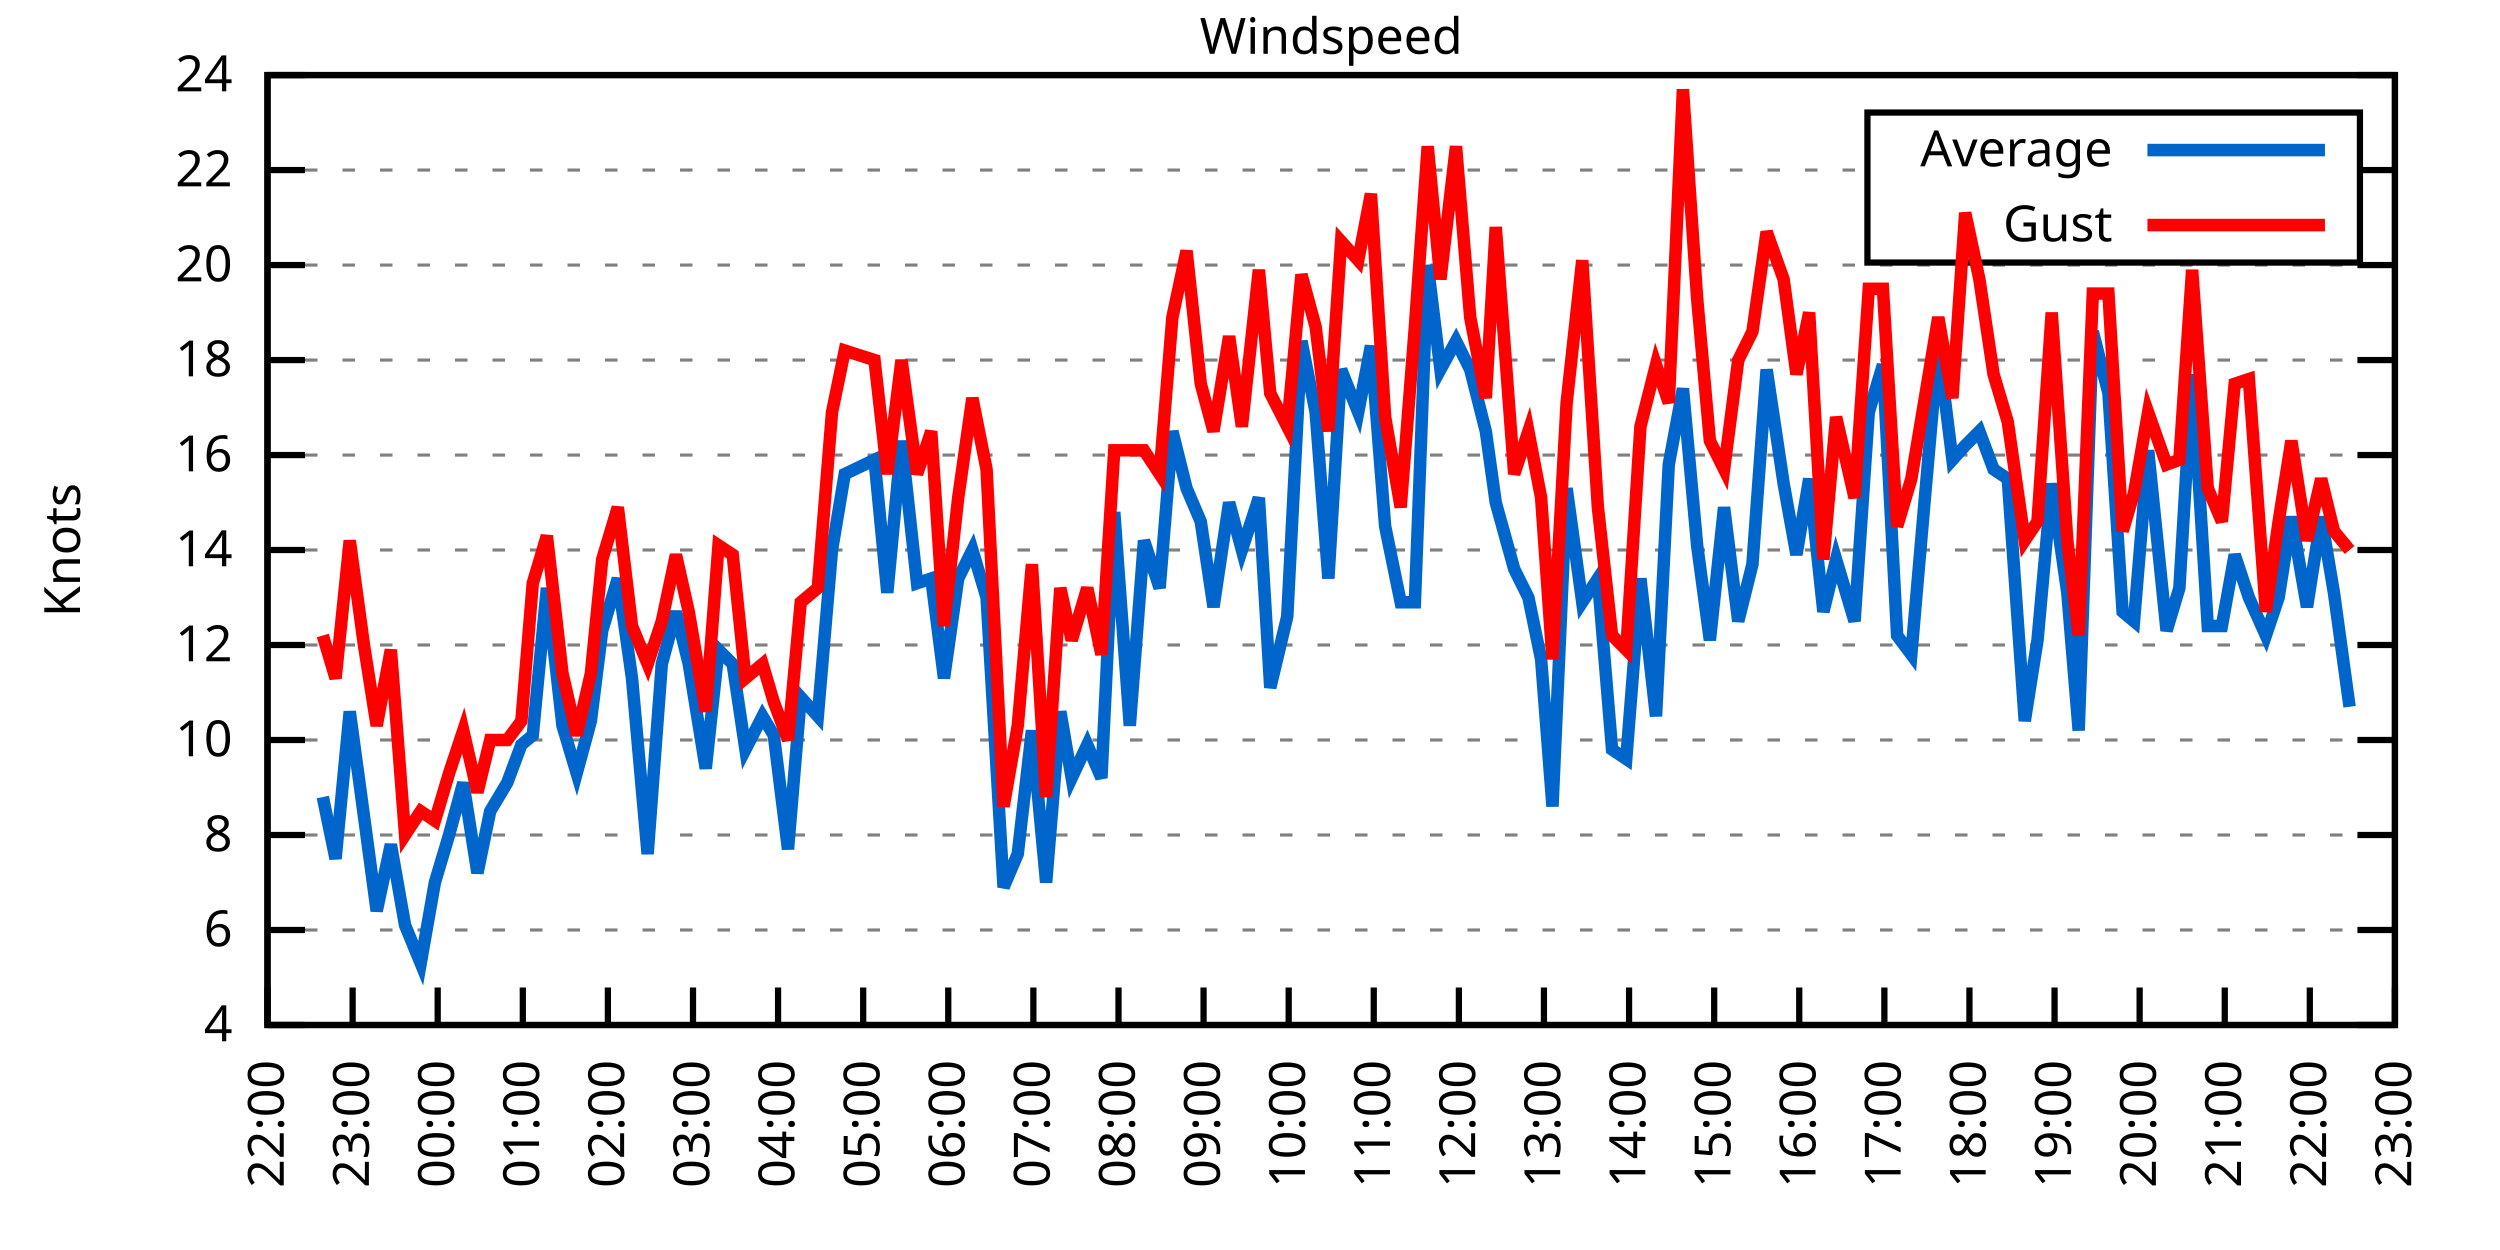
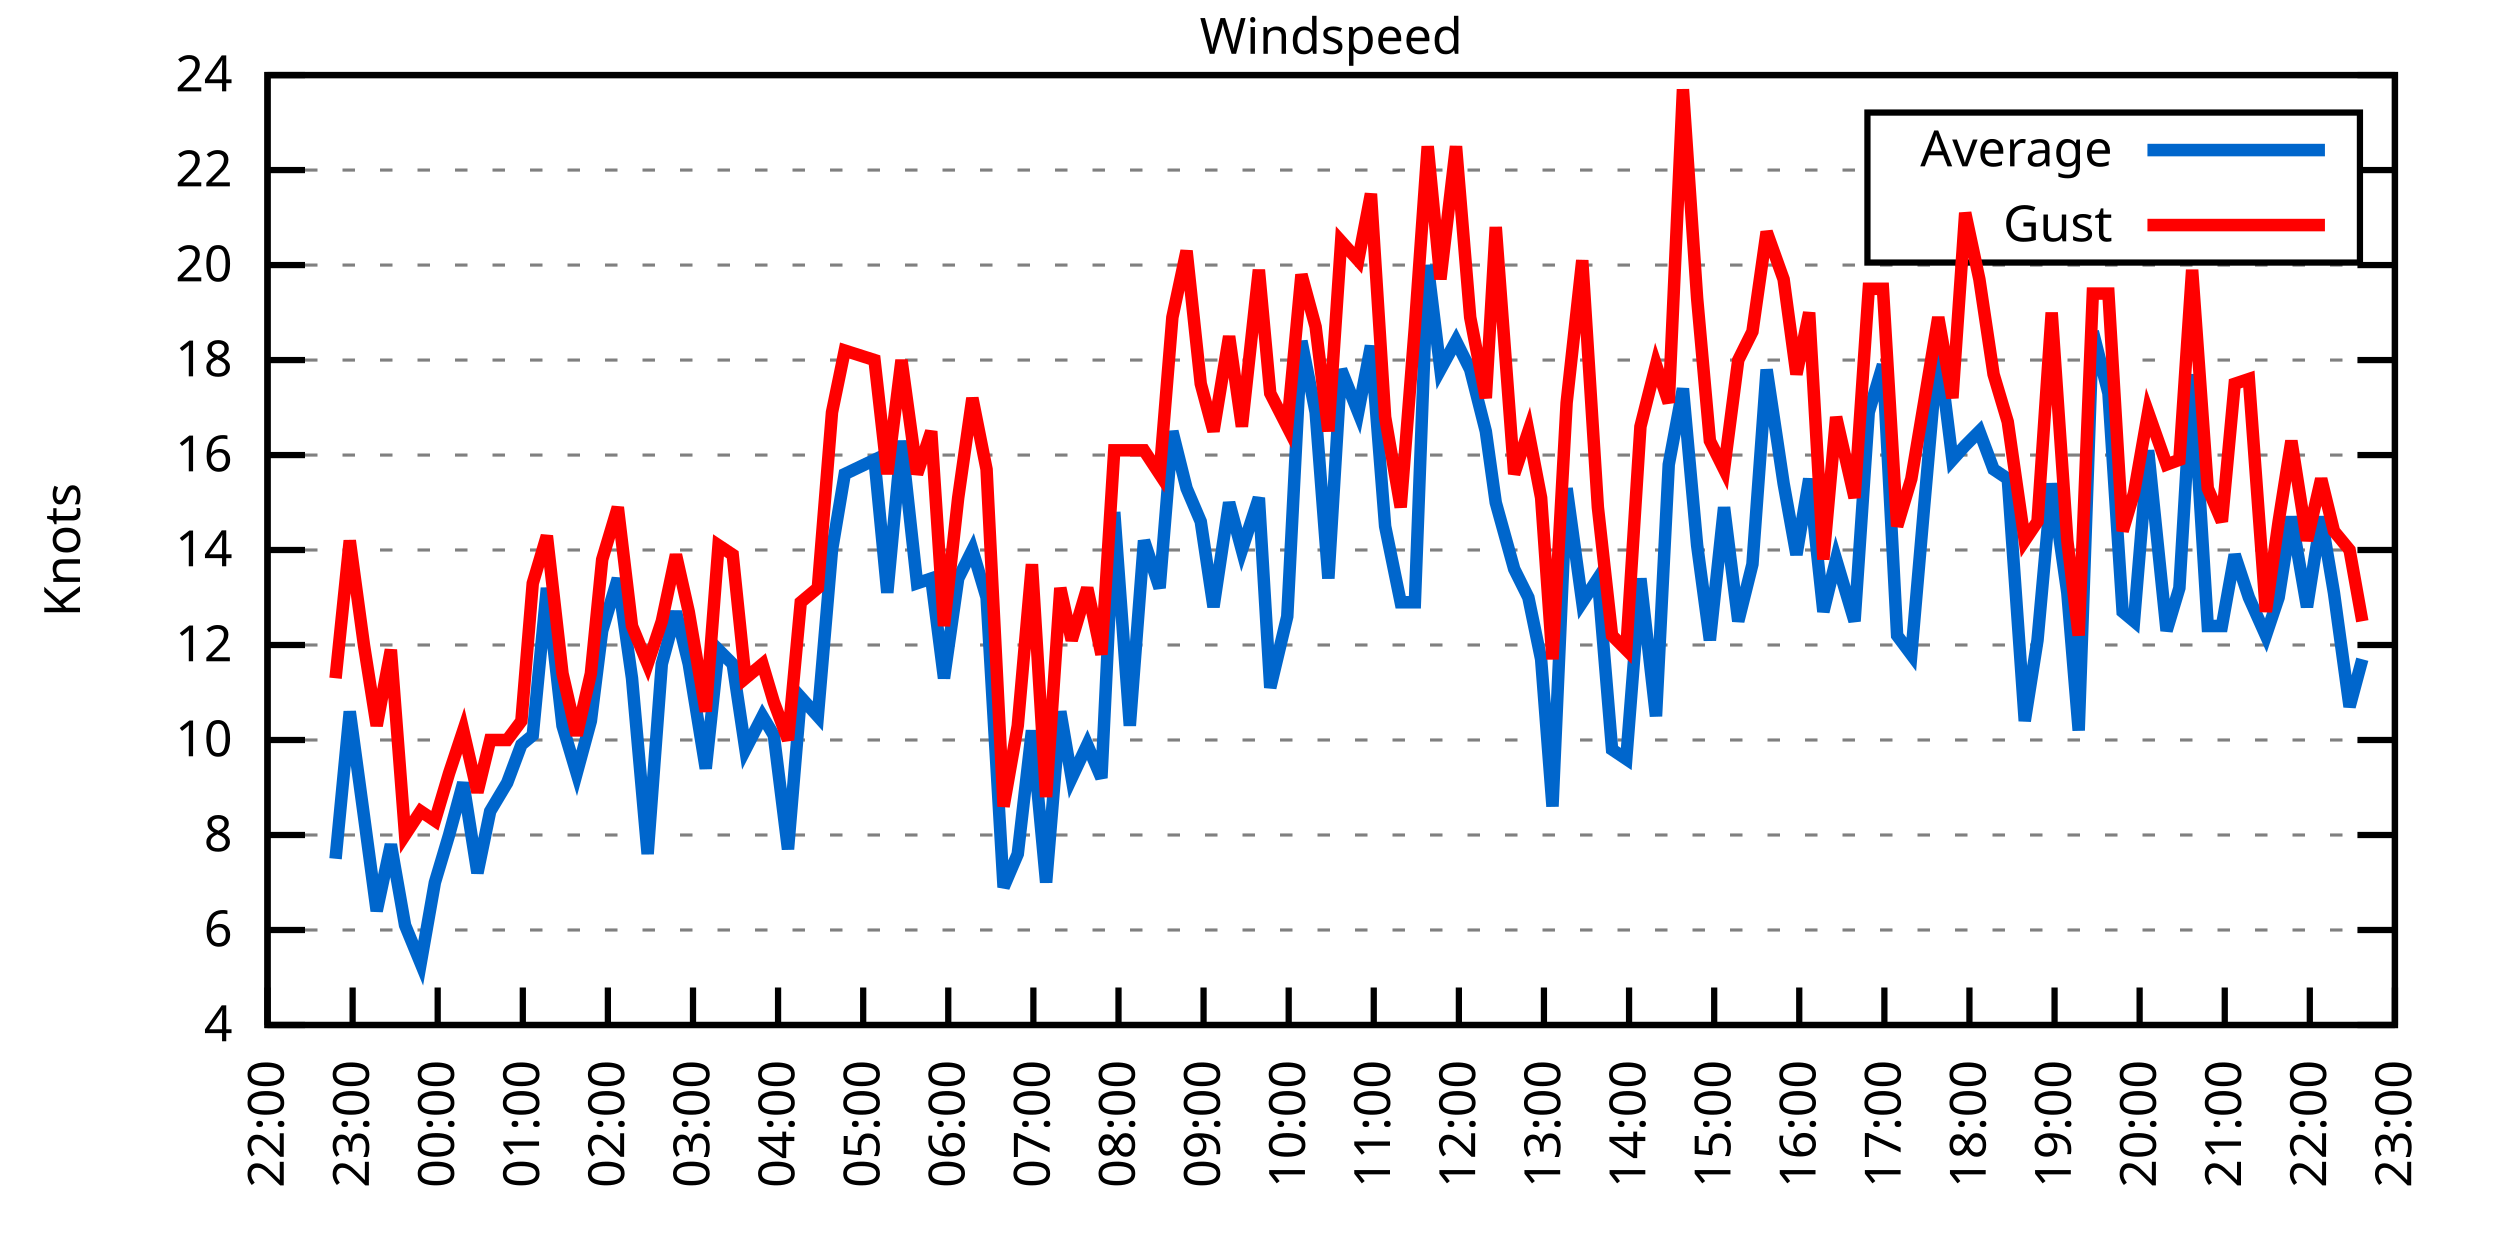
<svg xmlns="http://www.w3.org/2000/svg" xmlns:xlink="http://www.w3.org/1999/xlink" width="400" height="200" viewBox="0 0 400 200">
  <g id="gnuplot_canvas">
    <rect x="0" y="0" width="400" height="200" fill="none" />
    <defs>
      <circle id="gpDot" r="0.5" stroke-width="0.5" stroke="currentColor" />
      <path id="gpPt0" stroke-width="0.333" stroke="currentColor" d="M-1,0 h2 M0,-1 v2" />
      <path id="gpPt1" stroke-width="0.333" stroke="currentColor" d="M-1,-1 L1,1 M1,-1 L-1,1" />
      <path id="gpPt2" stroke-width="0.333" stroke="currentColor" d="M-1,0 L1,0 M0,-1 L0,1 M-1,-1 L1,1 M-1,1 L1,-1" />
      <rect id="gpPt3" stroke-width="0.333" stroke="currentColor" x="-1" y="-1" width="2" height="2" />
      <rect id="gpPt4" stroke-width="0.333" stroke="currentColor" fill="currentColor" x="-1" y="-1" width="2" height="2" />
      <circle id="gpPt5" stroke-width="0.333" stroke="currentColor" cx="0" cy="0" r="1" />
      <use xlink:href="#gpPt5" id="gpPt6" fill="currentColor" stroke="none" />
      <path id="gpPt7" stroke-width="0.333" stroke="currentColor" d="M0,-1.33 L-1.33,0.67 L1.33,0.67 z" />
      <use xlink:href="#gpPt7" id="gpPt8" fill="currentColor" stroke="none" />
      <use xlink:href="#gpPt7" id="gpPt9" stroke="currentColor" transform="rotate(180)" />
      <use xlink:href="#gpPt9" id="gpPt10" fill="currentColor" stroke="none" />
      <use xlink:href="#gpPt3" id="gpPt11" stroke="currentColor" transform="rotate(45)" />
      <use xlink:href="#gpPt11" id="gpPt12" fill="currentColor" stroke="none" />
      <path id="gpPt13" stroke-width="0.333" stroke="currentColor" d="M0,1.330 L1.265,0.411 L0.782,-1.067 L-0.782,-1.076 L-1.265,0.411 z" />
      <use xlink:href="#gpPt13" id="gpPt14" fill="currentColor" stroke="none" />
      <filter id="textbox" filterUnits="objectBoundingBox" x="0" y="0" height="1" width="1">
        <feFlood flood-color="white" flood-opacity="1" result="bgnd" />
        <feComposite in="SourceGraphic" in2="bgnd" operator="atop" />
      </filter>
      <filter id="greybox" filterUnits="objectBoundingBox" x="0" y="0" height="1" width="1">
        <feFlood flood-color="lightgrey" flood-opacity="1" result="grey" />
        <feComposite in="SourceGraphic" in2="grey" operator="atop" />
      </filter>
    </defs>
    <g fill="none" color="white" stroke="currentColor" stroke-width="1.00" stroke-linecap="butt" stroke-linejoin="miter">
</g>
    <g fill="none" color="black" stroke="currentColor" stroke-width="1.00" stroke-linecap="butt" stroke-linejoin="miter">
      <g stroke="none" shape-rendering="crispEdges">
        <polygon fill="rgb(255, 255, 255)" points="42.80,164.00 383.18,164.00 383.18,12.02 42.80,12.02 " />
      </g>
    </g>
    <g fill="none" color="black" stroke="currentColor" stroke-width="1.00" stroke-linecap="butt" stroke-linejoin="miter">
</g>
    <g fill="none" color="black" stroke="black" stroke-width="0.50" stroke-linecap="butt" stroke-linejoin="miter">
</g>
    <g fill="none" color="gray" stroke="currentColor" stroke-width="0.50" stroke-linecap="butt" stroke-linejoin="miter">
      <path stroke="gray" stroke-dasharray="2,4" class="gridline" d="M42.80,164.00 L383.19,164.00  " />
    </g>
    <g fill="none" color="gray" stroke="gray" stroke-width="1.00" stroke-linecap="butt" stroke-linejoin="miter">
</g>
    <g fill="none" color="black" stroke="currentColor" stroke-width="1.00" stroke-linecap="butt" stroke-linejoin="miter">
      <path stroke="black" d="M42.80,164.00 L48.80,164.00 M383.19,164.00 L377.19,164.00  " />
      <g transform="translate(37.20,166.60)" stroke="none" fill="black" font-family="Sans" font-size="8.00" text-anchor="end">
        <text>
          <tspan font-family="Sans"> 4</tspan>
        </text>
      </g>
    </g>
    <g fill="none" color="black" stroke="currentColor" stroke-width="1.00" stroke-linecap="butt" stroke-linejoin="miter">
</g>
    <g fill="none" color="black" stroke="black" stroke-width="0.50" stroke-linecap="butt" stroke-linejoin="miter">
</g>
    <g fill="none" color="gray" stroke="currentColor" stroke-width="0.50" stroke-linecap="butt" stroke-linejoin="miter">
      <path stroke="gray" stroke-dasharray="2,4" class="gridline" d="M42.80,148.80 L383.19,148.80  " />
    </g>
    <g fill="none" color="gray" stroke="gray" stroke-width="1.00" stroke-linecap="butt" stroke-linejoin="miter">
</g>
    <g fill="none" color="black" stroke="currentColor" stroke-width="1.00" stroke-linecap="butt" stroke-linejoin="miter">
      <path stroke="black" d="M42.80,148.80 L48.80,148.80 M383.19,148.80 L377.19,148.80  " />
      <g transform="translate(37.20,151.40)" stroke="none" fill="black" font-family="Sans" font-size="8.00" text-anchor="end">
        <text>
          <tspan font-family="Sans"> 6</tspan>
        </text>
      </g>
    </g>
    <g fill="none" color="black" stroke="currentColor" stroke-width="1.00" stroke-linecap="butt" stroke-linejoin="miter">
</g>
    <g fill="none" color="black" stroke="black" stroke-width="0.50" stroke-linecap="butt" stroke-linejoin="miter">
</g>
    <g fill="none" color="gray" stroke="currentColor" stroke-width="0.50" stroke-linecap="butt" stroke-linejoin="miter">
      <path stroke="gray" stroke-dasharray="2,4" class="gridline" d="M42.80,133.60 L383.19,133.60  " />
    </g>
    <g fill="none" color="gray" stroke="gray" stroke-width="1.00" stroke-linecap="butt" stroke-linejoin="miter">
</g>
    <g fill="none" color="black" stroke="currentColor" stroke-width="1.00" stroke-linecap="butt" stroke-linejoin="miter">
      <path stroke="black" d="M42.80,133.60 L48.80,133.60 M383.19,133.60 L377.19,133.60  " />
      <g transform="translate(37.20,136.20)" stroke="none" fill="black" font-family="Sans" font-size="8.00" text-anchor="end">
        <text>
          <tspan font-family="Sans"> 8</tspan>
        </text>
      </g>
    </g>
    <g fill="none" color="black" stroke="currentColor" stroke-width="1.00" stroke-linecap="butt" stroke-linejoin="miter">
</g>
    <g fill="none" color="black" stroke="black" stroke-width="0.50" stroke-linecap="butt" stroke-linejoin="miter">
</g>
    <g fill="none" color="gray" stroke="currentColor" stroke-width="0.50" stroke-linecap="butt" stroke-linejoin="miter">
      <path stroke="gray" stroke-dasharray="2,4" class="gridline" d="M42.80,118.40 L383.19,118.40  " />
    </g>
    <g fill="none" color="gray" stroke="gray" stroke-width="1.00" stroke-linecap="butt" stroke-linejoin="miter">
</g>
    <g fill="none" color="black" stroke="currentColor" stroke-width="1.00" stroke-linecap="butt" stroke-linejoin="miter">
      <path stroke="black" d="M42.80,118.40 L48.80,118.40 M383.19,118.40 L377.19,118.40  " />
      <g transform="translate(37.20,121.00)" stroke="none" fill="black" font-family="Sans" font-size="8.00" text-anchor="end">
        <text>
          <tspan font-family="Sans"> 10</tspan>
        </text>
      </g>
    </g>
    <g fill="none" color="black" stroke="currentColor" stroke-width="1.00" stroke-linecap="butt" stroke-linejoin="miter">
</g>
    <g fill="none" color="black" stroke="black" stroke-width="0.50" stroke-linecap="butt" stroke-linejoin="miter">
</g>
    <g fill="none" color="gray" stroke="currentColor" stroke-width="0.50" stroke-linecap="butt" stroke-linejoin="miter">
      <path stroke="gray" stroke-dasharray="2,4" class="gridline" d="M42.80,103.20 L383.19,103.20  " />
    </g>
    <g fill="none" color="gray" stroke="gray" stroke-width="1.00" stroke-linecap="butt" stroke-linejoin="miter">
</g>
    <g fill="none" color="black" stroke="currentColor" stroke-width="1.00" stroke-linecap="butt" stroke-linejoin="miter">
      <path stroke="black" d="M42.80,103.20 L48.80,103.20 M383.19,103.20 L377.19,103.20  " />
      <g transform="translate(37.20,105.80)" stroke="none" fill="black" font-family="Sans" font-size="8.00" text-anchor="end">
        <text>
          <tspan font-family="Sans"> 12</tspan>
        </text>
      </g>
    </g>
    <g fill="none" color="black" stroke="currentColor" stroke-width="1.00" stroke-linecap="butt" stroke-linejoin="miter">
</g>
    <g fill="none" color="black" stroke="black" stroke-width="0.50" stroke-linecap="butt" stroke-linejoin="miter">
</g>
    <g fill="none" color="gray" stroke="currentColor" stroke-width="0.50" stroke-linecap="butt" stroke-linejoin="miter">
      <path stroke="gray" stroke-dasharray="2,4" class="gridline" d="M42.80,88.00 L383.19,88.00  " />
    </g>
    <g fill="none" color="gray" stroke="gray" stroke-width="1.00" stroke-linecap="butt" stroke-linejoin="miter">
</g>
    <g fill="none" color="black" stroke="currentColor" stroke-width="1.00" stroke-linecap="butt" stroke-linejoin="miter">
      <path stroke="black" d="M42.80,88.00 L48.80,88.00 M383.19,88.00 L377.19,88.00  " />
      <g transform="translate(37.20,90.60)" stroke="none" fill="black" font-family="Sans" font-size="8.00" text-anchor="end">
        <text>
          <tspan font-family="Sans"> 14</tspan>
        </text>
      </g>
    </g>
    <g fill="none" color="black" stroke="currentColor" stroke-width="1.00" stroke-linecap="butt" stroke-linejoin="miter">
</g>
    <g fill="none" color="black" stroke="black" stroke-width="0.50" stroke-linecap="butt" stroke-linejoin="miter">
</g>
    <g fill="none" color="gray" stroke="currentColor" stroke-width="0.50" stroke-linecap="butt" stroke-linejoin="miter">
      <path stroke="gray" stroke-dasharray="2,4" class="gridline" d="M42.80,72.81 L383.19,72.81  " />
    </g>
    <g fill="none" color="gray" stroke="gray" stroke-width="1.00" stroke-linecap="butt" stroke-linejoin="miter">
</g>
    <g fill="none" color="black" stroke="currentColor" stroke-width="1.00" stroke-linecap="butt" stroke-linejoin="miter">
      <path stroke="black" d="M42.80,72.81 L48.80,72.81 M383.19,72.81 L377.19,72.81  " />
      <g transform="translate(37.20,75.41)" stroke="none" fill="black" font-family="Sans" font-size="8.00" text-anchor="end">
        <text>
          <tspan font-family="Sans"> 16</tspan>
        </text>
      </g>
    </g>
    <g fill="none" color="black" stroke="currentColor" stroke-width="1.00" stroke-linecap="butt" stroke-linejoin="miter">
</g>
    <g fill="none" color="black" stroke="black" stroke-width="0.50" stroke-linecap="butt" stroke-linejoin="miter">
</g>
    <g fill="none" color="gray" stroke="currentColor" stroke-width="0.50" stroke-linecap="butt" stroke-linejoin="miter">
      <path stroke="gray" stroke-dasharray="2,4" class="gridline" d="M42.80,57.61 L383.19,57.61  " />
    </g>
    <g fill="none" color="gray" stroke="gray" stroke-width="1.00" stroke-linecap="butt" stroke-linejoin="miter">
</g>
    <g fill="none" color="black" stroke="currentColor" stroke-width="1.00" stroke-linecap="butt" stroke-linejoin="miter">
      <path stroke="black" d="M42.80,57.61 L48.80,57.61 M383.19,57.61 L377.19,57.61  " />
      <g transform="translate(37.20,60.21)" stroke="none" fill="black" font-family="Sans" font-size="8.00" text-anchor="end">
        <text>
          <tspan font-family="Sans"> 18</tspan>
        </text>
      </g>
    </g>
    <g fill="none" color="black" stroke="currentColor" stroke-width="1.00" stroke-linecap="butt" stroke-linejoin="miter">
</g>
    <g fill="none" color="black" stroke="black" stroke-width="0.50" stroke-linecap="butt" stroke-linejoin="miter">
</g>
    <g fill="none" color="gray" stroke="currentColor" stroke-width="0.50" stroke-linecap="butt" stroke-linejoin="miter">
      <path stroke="gray" stroke-dasharray="2,4" class="gridline" d="M42.80,42.41 L383.19,42.41  " />
    </g>
    <g fill="none" color="gray" stroke="gray" stroke-width="1.00" stroke-linecap="butt" stroke-linejoin="miter">
</g>
    <g fill="none" color="black" stroke="currentColor" stroke-width="1.00" stroke-linecap="butt" stroke-linejoin="miter">
      <path stroke="black" d="M42.80,42.41 L48.80,42.41 M383.19,42.41 L377.19,42.41  " />
      <g transform="translate(37.20,45.01)" stroke="none" fill="black" font-family="Sans" font-size="8.00" text-anchor="end">
        <text>
          <tspan font-family="Sans"> 20</tspan>
        </text>
      </g>
    </g>
    <g fill="none" color="black" stroke="currentColor" stroke-width="1.00" stroke-linecap="butt" stroke-linejoin="miter">
</g>
    <g fill="none" color="black" stroke="black" stroke-width="0.50" stroke-linecap="butt" stroke-linejoin="miter">
</g>
    <g fill="none" color="gray" stroke="currentColor" stroke-width="0.50" stroke-linecap="butt" stroke-linejoin="miter">
      <path stroke="gray" stroke-dasharray="2,4" class="gridline" d="M42.80,27.21 L298.79,27.21 M377.59,27.21 L383.19,27.21  " />
    </g>
    <g fill="none" color="gray" stroke="gray" stroke-width="1.00" stroke-linecap="butt" stroke-linejoin="miter">
</g>
    <g fill="none" color="black" stroke="currentColor" stroke-width="1.00" stroke-linecap="butt" stroke-linejoin="miter">
      <path stroke="black" d="M42.80,27.21 L48.80,27.21 M383.19,27.21 L377.19,27.21  " />
      <g transform="translate(37.20,29.81)" stroke="none" fill="black" font-family="Sans" font-size="8.00" text-anchor="end">
        <text>
          <tspan font-family="Sans"> 22</tspan>
        </text>
      </g>
    </g>
    <g fill="none" color="black" stroke="currentColor" stroke-width="1.00" stroke-linecap="butt" stroke-linejoin="miter">
</g>
    <g fill="none" color="black" stroke="black" stroke-width="0.50" stroke-linecap="butt" stroke-linejoin="miter">
</g>
    <g fill="none" color="gray" stroke="currentColor" stroke-width="0.50" stroke-linecap="butt" stroke-linejoin="miter">
      <path stroke="gray" stroke-dasharray="2,4" class="gridline" d="M42.80,12.01 L383.19,12.01  " />
    </g>
    <g fill="none" color="gray" stroke="gray" stroke-width="1.00" stroke-linecap="butt" stroke-linejoin="miter">
</g>
    <g fill="none" color="black" stroke="currentColor" stroke-width="1.00" stroke-linecap="butt" stroke-linejoin="miter">
      <path stroke="black" d="M42.80,12.01 L48.80,12.01 M383.19,12.01 L377.19,12.01  " />
      <g transform="translate(37.20,14.61)" stroke="none" fill="black" font-family="Sans" font-size="8.00" text-anchor="end">
        <text>
          <tspan font-family="Sans"> 24</tspan>
        </text>
      </g>
    </g>
    <g fill="none" color="black" stroke="currentColor" stroke-width="1.00" stroke-linecap="butt" stroke-linejoin="miter">
      <path stroke="black" d="M42.80,164.00 L42.80,158.00  " />
      <g transform="translate(45.40,169.60) rotate(270.00)" stroke="none" fill="black" font-family="Sans" font-size="8.00" text-anchor="end">
        <text>
          <tspan font-family="Sans">22:00</tspan>
        </text>
      </g>
    </g>
    <g fill="none" color="black" stroke="currentColor" stroke-width="1.00" stroke-linecap="butt" stroke-linejoin="miter">
      <path stroke="black" d="M56.42,164.00 L56.42,158.00  " />
      <g transform="translate(59.02,169.60) rotate(270.00)" stroke="none" fill="black" font-family="Sans" font-size="8.00" text-anchor="end">
        <text>
          <tspan font-family="Sans">23:00</tspan>
        </text>
      </g>
    </g>
    <g fill="none" color="black" stroke="currentColor" stroke-width="1.00" stroke-linecap="butt" stroke-linejoin="miter">
      <path stroke="black" d="M70.03,164.00 L70.03,158.00  " />
      <g transform="translate(72.63,169.60) rotate(270.00)" stroke="none" fill="black" font-family="Sans" font-size="8.00" text-anchor="end">
        <text>
          <tspan font-family="Sans">00:00</tspan>
        </text>
      </g>
    </g>
    <g fill="none" color="black" stroke="currentColor" stroke-width="1.00" stroke-linecap="butt" stroke-linejoin="miter">
      <path stroke="black" d="M83.65,164.00 L83.65,158.00  " />
      <g transform="translate(86.25,169.60) rotate(270.00)" stroke="none" fill="black" font-family="Sans" font-size="8.00" text-anchor="end">
        <text>
          <tspan font-family="Sans">01:00</tspan>
        </text>
      </g>
    </g>
    <g fill="none" color="black" stroke="currentColor" stroke-width="1.00" stroke-linecap="butt" stroke-linejoin="miter">
      <path stroke="black" d="M97.26,164.00 L97.26,158.00  " />
      <g transform="translate(99.86,169.60) rotate(270.00)" stroke="none" fill="black" font-family="Sans" font-size="8.00" text-anchor="end">
        <text>
          <tspan font-family="Sans">02:00</tspan>
        </text>
      </g>
    </g>
    <g fill="none" color="black" stroke="currentColor" stroke-width="1.00" stroke-linecap="butt" stroke-linejoin="miter">
      <path stroke="black" d="M110.88,164.00 L110.88,158.00  " />
      <g transform="translate(113.48,169.60) rotate(270.00)" stroke="none" fill="black" font-family="Sans" font-size="8.00" text-anchor="end">
        <text>
          <tspan font-family="Sans">03:00</tspan>
        </text>
      </g>
    </g>
    <g fill="none" color="black" stroke="currentColor" stroke-width="1.00" stroke-linecap="butt" stroke-linejoin="miter">
      <path stroke="black" d="M124.49,164.00 L124.49,158.00  " />
      <g transform="translate(127.09,169.60) rotate(270.00)" stroke="none" fill="black" font-family="Sans" font-size="8.00" text-anchor="end">
        <text>
          <tspan font-family="Sans">04:00</tspan>
        </text>
      </g>
    </g>
    <g fill="none" color="black" stroke="currentColor" stroke-width="1.00" stroke-linecap="butt" stroke-linejoin="miter">
      <path stroke="black" d="M138.11,164.00 L138.11,158.00  " />
      <g transform="translate(140.71,169.60) rotate(270.00)" stroke="none" fill="black" font-family="Sans" font-size="8.00" text-anchor="end">
        <text>
          <tspan font-family="Sans">05:00</tspan>
        </text>
      </g>
    </g>
    <g fill="none" color="black" stroke="currentColor" stroke-width="1.00" stroke-linecap="butt" stroke-linejoin="miter">
      <path stroke="black" d="M151.72,164.00 L151.72,158.00  " />
      <g transform="translate(154.32,169.60) rotate(270.00)" stroke="none" fill="black" font-family="Sans" font-size="8.00" text-anchor="end">
        <text>
          <tspan font-family="Sans">06:00</tspan>
        </text>
      </g>
    </g>
    <g fill="none" color="black" stroke="currentColor" stroke-width="1.00" stroke-linecap="butt" stroke-linejoin="miter">
      <path stroke="black" d="M165.34,164.00 L165.34,158.00  " />
      <g transform="translate(167.94,169.60) rotate(270.00)" stroke="none" fill="black" font-family="Sans" font-size="8.00" text-anchor="end">
        <text>
          <tspan font-family="Sans">07:00</tspan>
        </text>
      </g>
    </g>
    <g fill="none" color="black" stroke="currentColor" stroke-width="1.00" stroke-linecap="butt" stroke-linejoin="miter">
      <path stroke="black" d="M178.96,164.00 L178.96,158.00  " />
      <g transform="translate(181.56,169.60) rotate(270.00)" stroke="none" fill="black" font-family="Sans" font-size="8.00" text-anchor="end">
        <text>
          <tspan font-family="Sans">08:00</tspan>
        </text>
      </g>
    </g>
    <g fill="none" color="black" stroke="currentColor" stroke-width="1.00" stroke-linecap="butt" stroke-linejoin="miter">
      <path stroke="black" d="M192.57,164.00 L192.57,158.00  " />
      <g transform="translate(195.17,169.60) rotate(270.00)" stroke="none" fill="black" font-family="Sans" font-size="8.00" text-anchor="end">
        <text>
          <tspan font-family="Sans">09:00</tspan>
        </text>
      </g>
    </g>
    <g fill="none" color="black" stroke="currentColor" stroke-width="1.00" stroke-linecap="butt" stroke-linejoin="miter">
      <path stroke="black" d="M206.19,164.00 L206.19,158.00  " />
      <g transform="translate(208.79,169.60) rotate(270.00)" stroke="none" fill="black" font-family="Sans" font-size="8.00" text-anchor="end">
        <text>
          <tspan font-family="Sans">10:00</tspan>
        </text>
      </g>
    </g>
    <g fill="none" color="black" stroke="currentColor" stroke-width="1.00" stroke-linecap="butt" stroke-linejoin="miter">
      <path stroke="black" d="M219.80,164.00 L219.80,158.00  " />
      <g transform="translate(222.40,169.60) rotate(270.00)" stroke="none" fill="black" font-family="Sans" font-size="8.00" text-anchor="end">
        <text>
          <tspan font-family="Sans">11:00</tspan>
        </text>
      </g>
    </g>
    <g fill="none" color="black" stroke="currentColor" stroke-width="1.00" stroke-linecap="butt" stroke-linejoin="miter">
      <path stroke="black" d="M233.42,164.00 L233.42,158.00  " />
      <g transform="translate(236.02,169.60) rotate(270.00)" stroke="none" fill="black" font-family="Sans" font-size="8.00" text-anchor="end">
        <text>
          <tspan font-family="Sans">12:00</tspan>
        </text>
      </g>
    </g>
    <g fill="none" color="black" stroke="currentColor" stroke-width="1.00" stroke-linecap="butt" stroke-linejoin="miter">
      <path stroke="black" d="M247.03,164.00 L247.03,158.00  " />
      <g transform="translate(249.63,169.60) rotate(270.00)" stroke="none" fill="black" font-family="Sans" font-size="8.00" text-anchor="end">
        <text>
          <tspan font-family="Sans">13:00</tspan>
        </text>
      </g>
    </g>
    <g fill="none" color="black" stroke="currentColor" stroke-width="1.00" stroke-linecap="butt" stroke-linejoin="miter">
      <path stroke="black" d="M260.65,164.00 L260.65,158.00  " />
      <g transform="translate(263.25,169.60) rotate(270.00)" stroke="none" fill="black" font-family="Sans" font-size="8.00" text-anchor="end">
        <text>
          <tspan font-family="Sans">14:00</tspan>
        </text>
      </g>
    </g>
    <g fill="none" color="black" stroke="currentColor" stroke-width="1.00" stroke-linecap="butt" stroke-linejoin="miter">
      <path stroke="black" d="M274.27,164.00 L274.27,158.00  " />
      <g transform="translate(276.87,169.60) rotate(270.00)" stroke="none" fill="black" font-family="Sans" font-size="8.00" text-anchor="end">
        <text>
          <tspan font-family="Sans">15:00</tspan>
        </text>
      </g>
    </g>
    <g fill="none" color="black" stroke="currentColor" stroke-width="1.00" stroke-linecap="butt" stroke-linejoin="miter">
      <path stroke="black" d="M287.88,164.00 L287.88,158.00  " />
      <g transform="translate(290.48,169.60) rotate(270.00)" stroke="none" fill="black" font-family="Sans" font-size="8.00" text-anchor="end">
        <text>
          <tspan font-family="Sans">16:00</tspan>
        </text>
      </g>
    </g>
    <g fill="none" color="black" stroke="currentColor" stroke-width="1.00" stroke-linecap="butt" stroke-linejoin="miter">
      <path stroke="black" d="M301.50,164.00 L301.50,158.00  " />
      <g transform="translate(304.10,169.60) rotate(270.00)" stroke="none" fill="black" font-family="Sans" font-size="8.00" text-anchor="end">
        <text>
          <tspan font-family="Sans">17:00</tspan>
        </text>
      </g>
    </g>
    <g fill="none" color="black" stroke="currentColor" stroke-width="1.00" stroke-linecap="butt" stroke-linejoin="miter">
      <path stroke="black" d="M315.11,164.00 L315.11,158.00  " />
      <g transform="translate(317.71,169.60) rotate(270.00)" stroke="none" fill="black" font-family="Sans" font-size="8.00" text-anchor="end">
        <text>
          <tspan font-family="Sans">18:00</tspan>
        </text>
      </g>
    </g>
    <g fill="none" color="black" stroke="currentColor" stroke-width="1.00" stroke-linecap="butt" stroke-linejoin="miter">
      <path stroke="black" d="M328.73,164.00 L328.73,158.00  " />
      <g transform="translate(331.33,169.60) rotate(270.00)" stroke="none" fill="black" font-family="Sans" font-size="8.00" text-anchor="end">
        <text>
          <tspan font-family="Sans">19:00</tspan>
        </text>
      </g>
    </g>
    <g fill="none" color="black" stroke="currentColor" stroke-width="1.00" stroke-linecap="butt" stroke-linejoin="miter">
      <path stroke="black" d="M342.34,164.00 L342.34,158.00  " />
      <g transform="translate(344.94,169.60) rotate(270.00)" stroke="none" fill="black" font-family="Sans" font-size="8.00" text-anchor="end">
        <text>
          <tspan font-family="Sans">20:00</tspan>
        </text>
      </g>
    </g>
    <g fill="none" color="black" stroke="currentColor" stroke-width="1.00" stroke-linecap="butt" stroke-linejoin="miter">
      <path stroke="black" d="M355.96,164.00 L355.96,158.00  " />
      <g transform="translate(358.56,169.60) rotate(270.00)" stroke="none" fill="black" font-family="Sans" font-size="8.00" text-anchor="end">
        <text>
          <tspan font-family="Sans">21:00</tspan>
        </text>
      </g>
    </g>
    <g fill="none" color="black" stroke="currentColor" stroke-width="1.00" stroke-linecap="butt" stroke-linejoin="miter">
      <path stroke="black" d="M369.57,164.00 L369.57,158.00  " />
      <g transform="translate(372.17,169.60) rotate(270.00)" stroke="none" fill="black" font-family="Sans" font-size="8.00" text-anchor="end">
        <text>
          <tspan font-family="Sans">22:00</tspan>
        </text>
      </g>
    </g>
    <g fill="none" color="black" stroke="currentColor" stroke-width="1.00" stroke-linecap="butt" stroke-linejoin="miter">
      <path stroke="black" d="M383.19,164.00 L383.19,158.00  " />
      <g transform="translate(385.79,169.60) rotate(270.00)" stroke="none" fill="black" font-family="Sans" font-size="8.00" text-anchor="end">
        <text>
          <tspan font-family="Sans">23:00</tspan>
        </text>
      </g>
    </g>
    <g fill="none" color="black" stroke="currentColor" stroke-width="1.00" stroke-linecap="butt" stroke-linejoin="miter">
</g>
    <g fill="none" color="black" stroke="currentColor" stroke-width="1.00" stroke-linecap="butt" stroke-linejoin="miter">
      <path stroke="black" d="M42.80,12.01 L42.80,164.00 L383.19,164.00 L383.19,12.01 L42.80,12.01 Z  " />
    </g>
    <g fill="none" color="black" stroke="currentColor" stroke-width="1.00" stroke-linecap="butt" stroke-linejoin="miter">
</g>
    <g fill="none" color="black" stroke="currentColor" stroke-width="1.00" stroke-linecap="butt" stroke-linejoin="miter">
      <path stroke="black" d="M298.79,42.01 L298.79,18.01 L377.59,18.01 L377.59,42.01 L298.79,42.01 Z  " />
    </g>
    <g id="Windspeed_plot_1">
      <g fill="none" color="white" stroke="black" stroke-width="2.00" stroke-linecap="butt" stroke-linejoin="miter">
</g>
      <g fill="none" color="black" stroke="currentColor" stroke-width="2.00" stroke-linecap="butt" stroke-linejoin="miter">
        <g transform="translate(337.99,26.61)" stroke="none" fill="black" font-family="Sans" font-size="8.00" text-anchor="end">
          <text>
            <tspan font-family="Sans">Average</tspan>
          </text>
        </g>
      </g>
      <g fill="none" color="black" stroke="currentColor" stroke-width="2.00" stroke-linecap="butt" stroke-linejoin="miter">
-         <path stroke="rgb(  0, 102, 204)" d="M343.59,24.01 L371.99,24.01 M51.65,127.52 L53.69,137.40 L55.96,113.84 L58.23,130.56 L60.27,145.76 L62.54,135.12   L64.81,148.04 L67.31,154.12 L69.58,141.20 L71.85,133.60 L74.12,125.24 L76.39,139.68 L78.43,129.80 L81.15,125.24   L83.42,119.16 L85.24,117.64 L87.50,94.08 L90.00,116.12 L92.27,123.72 L94.54,115.36 L96.35,100.92 L98.85,92.56   L101.12,108.52 L103.62,136.64 L105.89,106.24 L108.15,97.88 L110.20,106.24 L112.92,122.96 L114.96,103.96 L117.23,106.24   L119.27,119.92 L122.00,114.60 L123.81,117.64 L126.08,135.88 L128.12,111.56 L130.85,114.60 L133.12,88.00 L135.16,75.85   L139.92,73.57 L141.97,94.84 L144.24,70.53 L146.73,93.32 L149.00,92.56 L151.04,108.52 L153.31,92.56 L155.58,88.00   L157.85,95.60 L160.57,141.96 L162.84,136.64 L165.11,116.88 L167.38,141.20 L169.65,113.84 L171.47,124.48 L173.96,119.16   L176.23,124.48 L178.28,81.93 L180.77,116.12 L183.04,86.49 L185.54,94.08 L187.58,69.01 L189.85,78.13 L192.12,83.45   L194.16,97.12 L196.66,80.41 L198.70,88.00 L201.42,79.65 L203.24,110.04 L205.96,98.64 L208.23,54.57 L210.50,65.97   L212.54,92.56 L214.58,59.13 L217.31,65.97 L219.35,55.33 L221.62,84.21 L224.11,96.36 L226.38,96.36 L228.43,42.41   L230.47,59.13 L232.96,54.57 L235.23,59.13 L237.73,69.01 L239.32,80.41 L242.27,91.04 L244.54,95.60 L246.58,105.48   L248.40,129.04 L250.66,78.13 L253.16,96.36 L255.66,92.56 L257.93,119.92 L260.20,121.44 L262.47,92.56 L264.96,114.60   L267.00,74.33 L269.27,62.17 L271.54,87.25 L273.58,102.44 L275.85,81.17 L278.12,99.40 L280.39,90.28 L282.66,59.13   L285.38,77.37 L287.43,88.76 L289.47,76.61 L291.74,97.88 L293.78,89.52 L296.73,99.40 L299.00,65.97 L301.27,58.37   L303.54,101.68 L305.81,104.72 L307.85,81.17 L310.12,55.33 L312.39,73.57 L314.43,71.29 L316.70,69.01 L318.97,75.09   L321.24,76.61 L323.96,115.36 L326.00,102.44 L328.27,77.37 L330.77,94.84 L332.59,116.88 L334.85,53.05 L337.35,62.93   L339.62,97.88 L341.44,99.40 L343.70,72.05 L346.65,100.92 L348.70,94.08 L350.74,59.89 L353.24,100.16 L355.50,100.16   L357.55,88.76 L359.82,95.60 L362.54,101.68 L364.58,95.60 L366.62,82.69 L369.12,97.12 L371.39,82.69 L373.43,94.84   L375.93,113.08  " />
+         <path stroke="rgb(  0, 102, 204)" d="M343.59,24.01 L371.99,24.01 M53.69,137.40 L55.96,113.84 L58.23,130.56 L60.27,145.76 L62.54,135.12 L64.81,148.04   L67.31,154.12 L69.58,141.20 L71.85,133.60 L74.12,125.24 L76.39,139.68 L78.43,129.80 L81.15,125.24 L83.42,119.16   L85.24,117.64 L87.50,94.08 L90.00,116.12 L92.27,123.72 L94.54,115.36 L96.35,100.92 L98.85,92.56 L101.12,108.52   L103.62,136.64 L105.89,106.24 L108.15,97.88 L110.20,106.24 L112.92,122.96 L114.96,103.96 L117.23,106.24 L119.27,119.92   L122.00,114.60 L123.81,117.64 L126.08,135.88 L128.12,111.56 L130.85,114.60 L133.12,88.00 L135.16,75.85 L139.92,73.57   L141.97,94.84 L144.24,70.53 L146.73,93.32 L149.00,92.56 L151.04,108.52 L153.31,92.56 L155.58,88.00 L157.85,95.60   L160.57,141.96 L162.84,136.64 L165.11,116.88 L167.38,141.20 L169.65,113.84 L171.47,124.48 L173.96,119.16 L176.23,124.48   L178.28,81.93 L180.77,116.12 L183.04,86.49 L185.54,94.08 L187.58,69.01 L189.85,78.13 L192.12,83.45 L194.16,97.12   L196.66,80.41 L198.70,88.00 L201.42,79.65 L203.24,110.04 L205.96,98.64 L208.23,54.57 L210.50,65.97 L212.54,92.56   L214.58,59.13 L217.31,65.97 L219.35,55.33 L221.62,84.21 L224.11,96.36 L226.38,96.36 L228.43,42.41 L230.47,59.13   L232.96,54.57 L235.23,59.13 L237.73,69.01 L239.32,80.41 L242.27,91.04 L244.54,95.60 L246.58,105.48 L248.40,129.04   L250.66,78.13 L253.16,96.36 L255.66,92.56 L257.93,119.92 L260.20,121.44 L262.47,92.56 L264.96,114.60 L267.00,74.33   L269.27,62.17 L271.54,87.25 L273.58,102.44 L275.85,81.17 L278.12,99.40 L280.39,90.28 L282.66,59.13 L285.38,77.37   L287.43,88.76 L289.47,76.61 L291.74,97.88 L293.78,89.52 L296.73,99.40 L299.00,65.97 L301.27,58.37 L303.54,101.68   L305.81,104.72 L307.85,81.17 L310.12,55.33 L312.39,73.57 L314.43,71.29 L316.70,69.01 L318.97,75.09 L321.24,76.61   L323.96,115.36 L326.00,102.44 L328.27,77.37 L330.77,94.84 L332.59,116.88 L334.85,53.05 L337.35,62.93 L339.62,97.88   L341.44,99.40 L343.70,72.05 L346.65,100.92 L348.70,94.08 L350.74,59.89 L353.24,100.16 L355.50,100.16 L357.55,88.76   L359.82,95.60 L362.54,101.68 L364.58,95.60 L366.62,82.69 L369.12,97.12 L371.39,82.69 L373.43,94.84 L375.93,113.08   L377.97,105.48  " />
      </g>
    </g>
    <g id="Windspeed_plot_2">
      <g fill="none" color="black" stroke="currentColor" stroke-width="2.00" stroke-linecap="butt" stroke-linejoin="miter">
        <g transform="translate(337.99,38.61)" stroke="none" fill="black" font-family="Sans" font-size="8.00" text-anchor="end">
          <text>
            <tspan font-family="Sans">Gust</tspan>
          </text>
        </g>
      </g>
      <g fill="none" color="black" stroke="currentColor" stroke-width="2.00" stroke-linecap="butt" stroke-linejoin="miter">
-         <path stroke="rgb(255,   0,   0)" d="M343.59,36.01 L371.99,36.01 M51.65,101.68 L53.69,108.52 L55.96,86.49 L58.23,103.20 L60.27,116.12 L62.54,103.96   L64.81,133.60 L67.31,129.80 L69.58,131.32 L71.85,123.72 L74.12,116.88 L76.39,126.76 L78.43,118.40 L81.15,118.40   L83.42,115.36 L85.24,93.32 L87.50,85.73 L90.00,107.76 L92.27,117.64 L94.54,107.76 L96.35,89.52 L98.85,81.17   L101.12,100.16 L103.62,106.24 L105.89,99.40 L108.15,88.76 L110.20,97.88 L112.92,113.84 L114.96,87.25 L117.23,88.76   L119.27,108.52 L122.00,106.24 L123.81,112.32 L126.08,118.40 L128.12,96.36 L130.85,94.08 L133.12,65.97 L135.16,56.09   L139.92,57.61 L141.97,75.85 L144.24,57.61 L146.73,75.85 L149.00,69.01 L151.04,100.16 L153.31,79.65 L155.58,63.69   L157.85,75.09 L160.57,129.04 L162.84,116.12 L165.11,90.28 L167.38,127.52 L169.65,94.08 L171.47,102.44 L173.96,94.08   L176.23,104.72 L178.28,72.05 L180.77,72.05 L183.04,72.05 L185.54,75.85 L187.58,50.77 L189.85,40.13 L192.12,61.41   L194.16,69.01 L196.66,53.81 L198.70,68.25 L201.42,43.17 L203.24,62.93 L205.96,68.25 L208.23,43.93 L210.50,52.29   L212.54,69.01 L214.58,38.61 L217.31,41.65 L219.35,31.01 L221.62,66.73 L224.11,81.17 L226.38,52.29 L228.43,23.41   L230.47,44.69 L232.96,23.41 L235.23,50.77 L237.73,63.69 L239.32,36.33 L242.27,75.85 L244.54,69.01 L246.58,79.65   L248.40,105.48 L250.66,64.45 L253.16,41.65 L255.66,81.17 L257.93,101.68 L260.20,103.96 L262.47,68.25 L264.96,58.37   L267.00,64.45 L269.27,14.29 L271.54,47.73 L273.58,70.53 L275.85,75.09 L278.12,57.61 L280.39,53.05 L282.66,37.09   L285.38,44.69 L287.43,59.89 L289.47,50.01 L291.74,89.52 L293.78,66.73 L296.73,79.65 L299.00,46.21 L301.27,46.21   L303.54,84.21 L305.81,76.61 L307.85,64.45 L310.12,50.77 L312.39,63.69 L314.43,34.05 L316.70,44.69 L318.97,59.89   L321.24,67.49 L323.96,86.49 L326.00,83.45 L328.27,50.01 L330.77,86.49 L332.59,101.68 L334.85,46.97 L337.35,46.97   L339.62,84.97 L341.44,78.89 L343.70,65.97 L346.65,74.33 L348.70,73.57 L350.74,43.17 L353.24,78.13 L355.50,83.45   L357.55,61.41 L359.82,60.65 L362.54,97.88 L364.58,83.45 L366.62,70.53 L369.12,86.49 L371.39,76.61 L373.43,84.97   L375.93,88.00  " />
+         <path stroke="rgb(255,   0,   0)" d="M343.59,36.01 L371.99,36.01 M53.69,108.52 L55.96,86.49 L58.23,103.20 L60.27,116.12 L62.54,103.96 L64.81,133.60   L67.31,129.80 L69.58,131.32 L71.85,123.72 L74.12,116.88 L76.39,126.76 L78.43,118.40 L81.15,118.40 L83.42,115.36   L85.24,93.32 L87.50,85.73 L90.00,107.76 L92.27,117.64 L94.54,107.76 L96.35,89.52 L98.85,81.17 L101.12,100.16   L103.62,106.24 L105.89,99.40 L108.15,88.76 L110.20,97.88 L112.92,113.84 L114.96,87.25 L117.23,88.76 L119.27,108.52   L122.00,106.24 L123.81,112.32 L126.08,118.40 L128.12,96.36 L130.85,94.08 L133.12,65.97 L135.16,56.09 L139.92,57.61   L141.97,75.85 L144.24,57.61 L146.73,75.85 L149.00,69.01 L151.04,100.16 L153.31,79.65 L155.58,63.69 L157.85,75.09   L160.57,129.04 L162.84,116.12 L165.11,90.28 L167.38,127.52 L169.65,94.08 L171.47,102.44 L173.96,94.08 L176.23,104.72   L178.28,72.05 L180.77,72.05 L183.04,72.05 L185.54,75.85 L187.58,50.77 L189.85,40.13 L192.12,61.41 L194.16,69.01   L196.66,53.81 L198.70,68.25 L201.42,43.17 L203.24,62.93 L205.96,68.25 L208.23,43.93 L210.50,52.29 L212.54,69.01   L214.58,38.61 L217.31,41.65 L219.35,31.01 L221.62,66.73 L224.11,81.17 L226.38,52.29 L228.43,23.41 L230.47,44.69   L232.96,23.41 L235.23,50.77 L237.73,63.69 L239.32,36.33 L242.27,75.85 L244.54,69.01 L246.58,79.65 L248.40,105.48   L250.66,64.45 L253.16,41.65 L255.66,81.17 L257.93,101.68 L260.20,103.96 L262.47,68.25 L264.96,58.37 L267.00,64.45   L269.27,14.29 L271.54,47.73 L273.58,70.53 L275.85,75.09 L278.12,57.61 L280.39,53.05 L282.66,37.09 L285.38,44.69   L287.43,59.89 L289.47,50.01 L291.74,89.52 L293.78,66.73 L296.73,79.65 L299.00,46.21 L301.27,46.21 L303.54,84.21   L305.81,76.61 L307.85,64.45 L310.12,50.77 L312.39,63.69 L314.43,34.05 L316.70,44.69 L318.97,59.89 L321.24,67.49   L323.96,86.49 L326.00,83.45 L328.27,50.01 L330.77,86.49 L332.59,101.68 L334.85,46.97 L337.35,46.97 L339.62,84.97   L341.44,78.89 L343.70,65.97 L346.65,74.33 L348.70,73.57 L350.74,43.17 L353.24,78.13 L355.50,83.45 L357.55,61.41   L359.82,60.65 L362.54,97.88 L364.58,83.45 L366.62,70.53 L369.12,86.49 L371.39,76.61 L373.43,84.97 L375.93,88.00   L377.97,99.40  " />
      </g>
    </g>
    <g fill="none" color="black" stroke="currentColor" stroke-width="2.00" stroke-linecap="butt" stroke-linejoin="miter">
</g>
    <g fill="none" color="black" stroke="black" stroke-width="1.00" stroke-linecap="butt" stroke-linejoin="miter">
</g>
    <g fill="none" color="black" stroke="currentColor" stroke-width="1.00" stroke-linecap="butt" stroke-linejoin="miter">
      <path stroke="black" d="M42.80,12.01 L42.80,164.00 L383.19,164.00 L383.19,12.01 L42.80,12.01 Z  " />
      <g transform="translate(12.80,88.01) rotate(270.00)" stroke="none" fill="black" font-family="Sans" font-size="8.00" text-anchor="middle">
        <text>
          <tspan font-family="Sans">Knots</tspan>
        </text>
      </g>
    </g>
    <g fill="none" color="black" stroke="currentColor" stroke-width="1.00" stroke-linecap="butt" stroke-linejoin="miter">
</g>
    <g fill="none" color="black" stroke="currentColor" stroke-width="1.00" stroke-linecap="butt" stroke-linejoin="miter">
      <g transform="translate(212.99,8.61)" stroke="none" fill="black" font-family="Sans" font-size="8.00" text-anchor="middle">
        <text>
          <tspan font-family="Sans">Windspeed</tspan>
        </text>
      </g>
    </g>
    <g fill="none" color="black" stroke="currentColor" stroke-width="1.00" stroke-linecap="butt" stroke-linejoin="miter">
</g>
  </g>
</svg>
